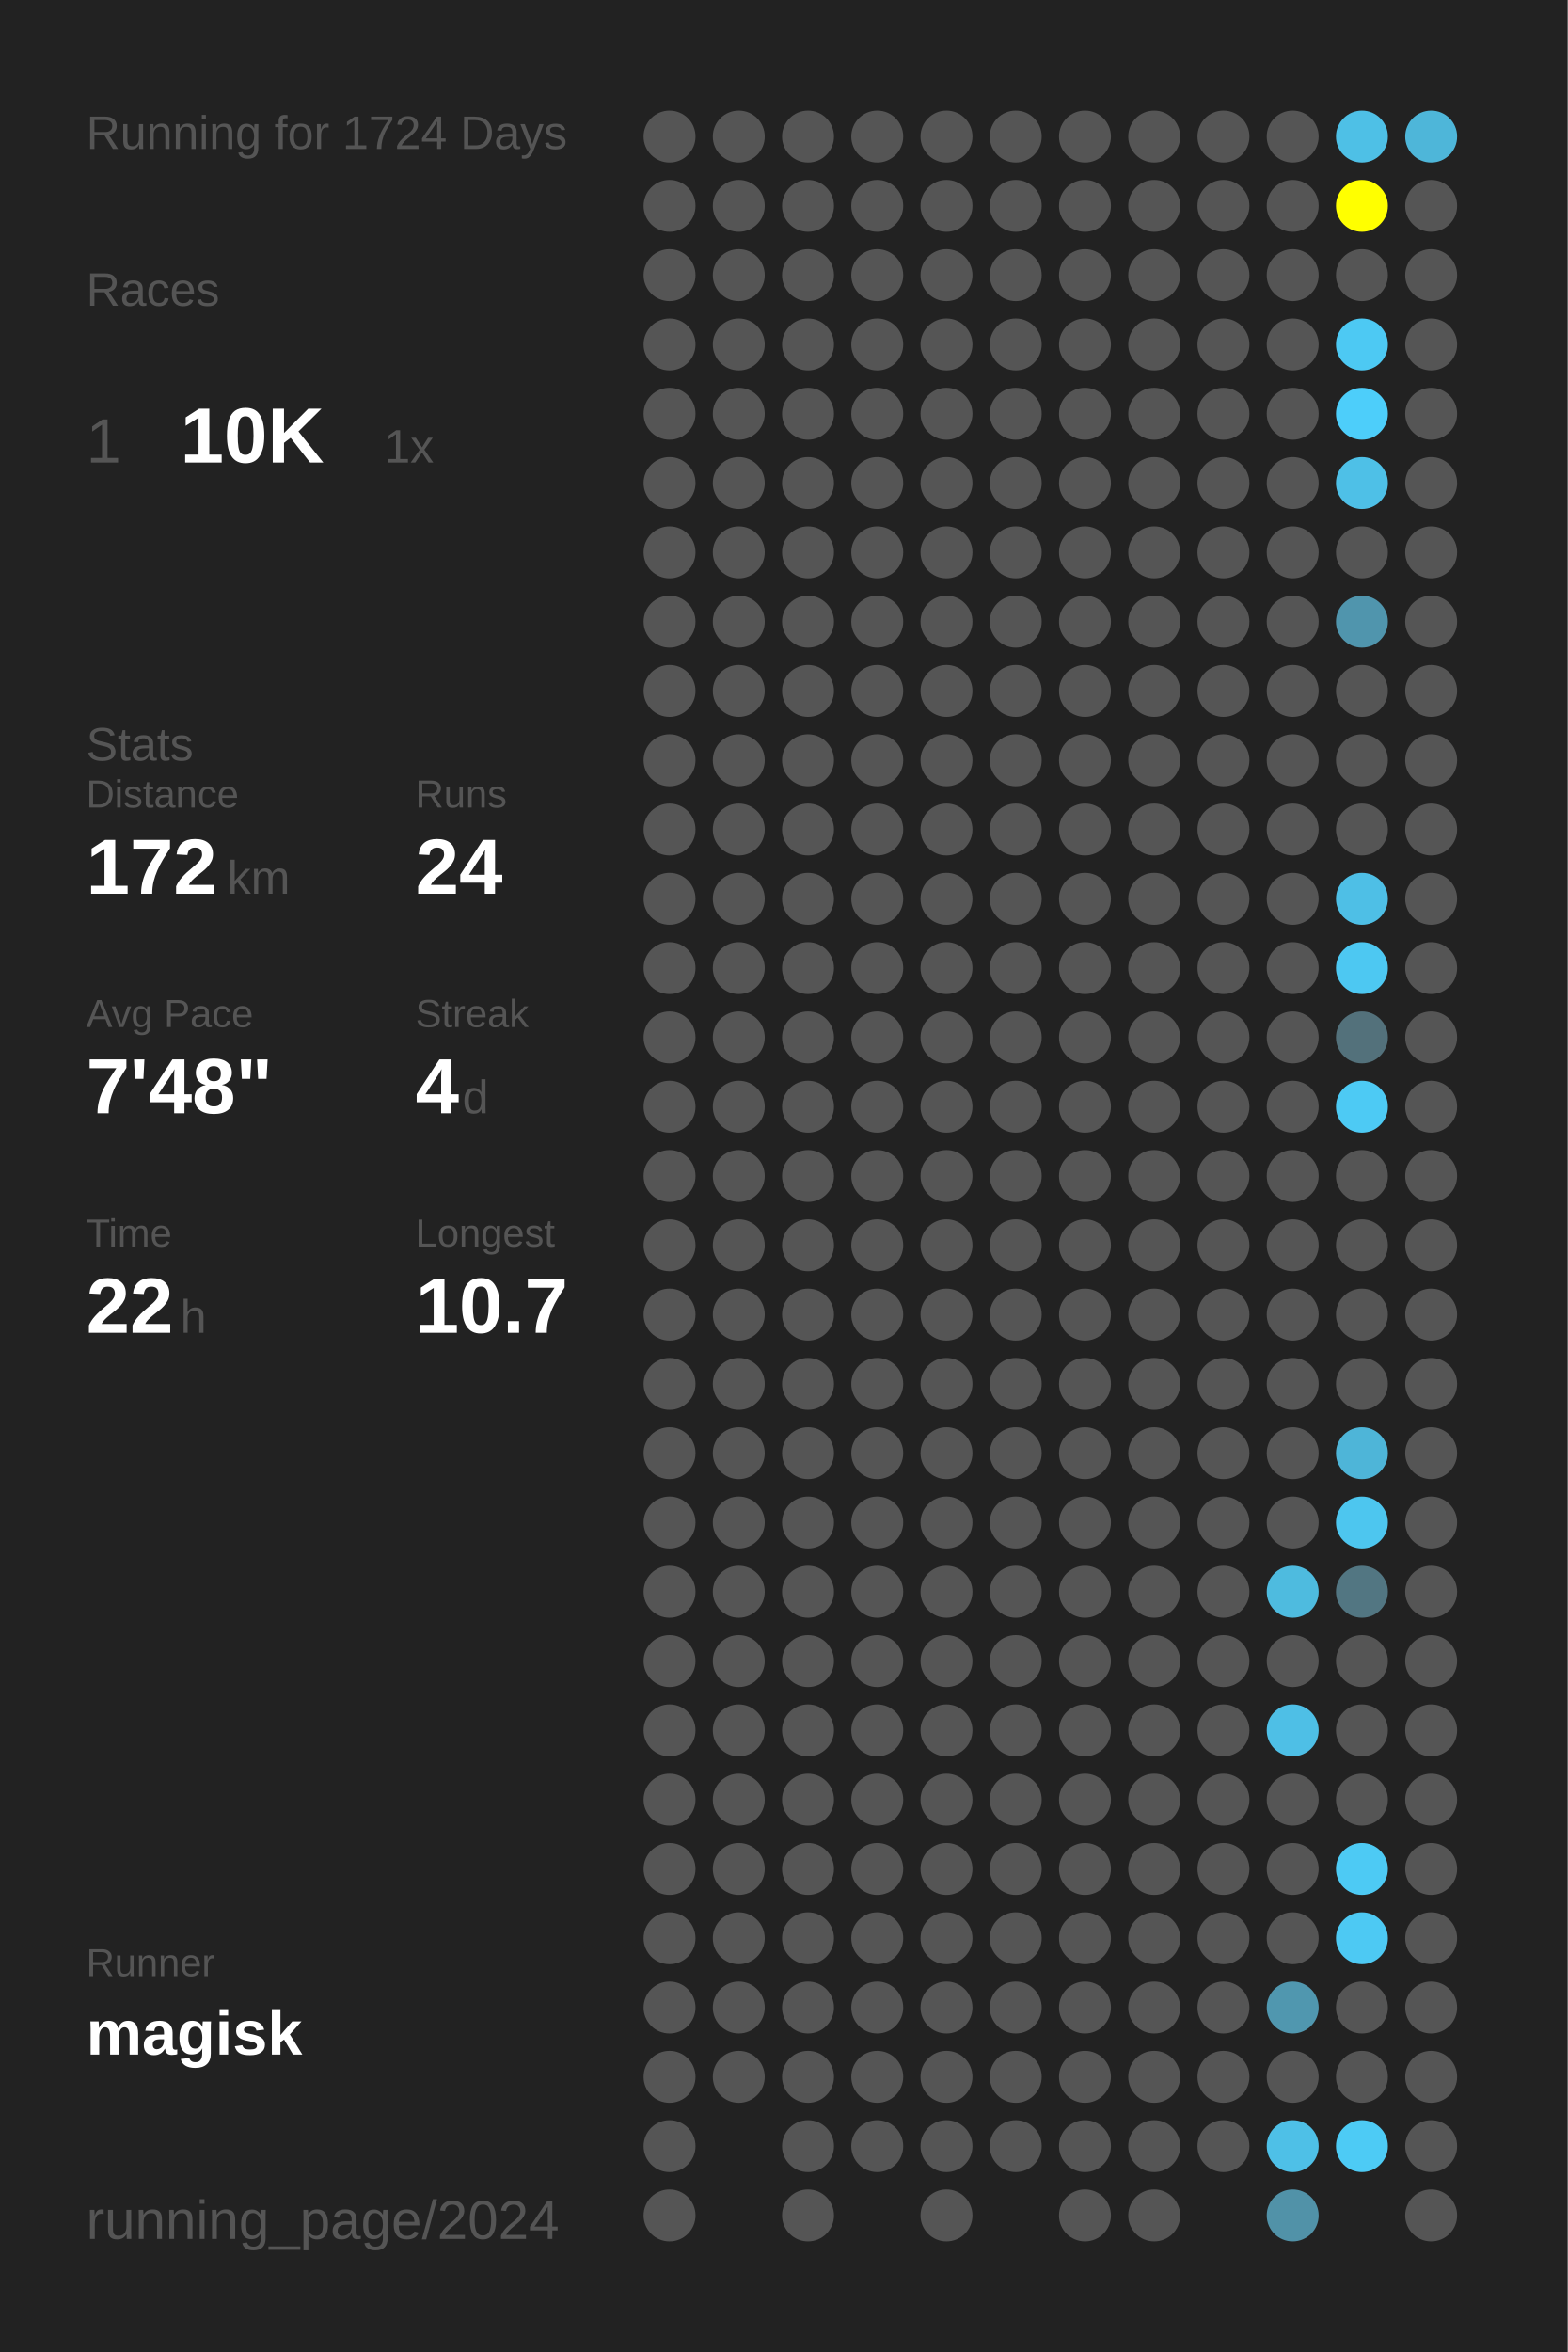
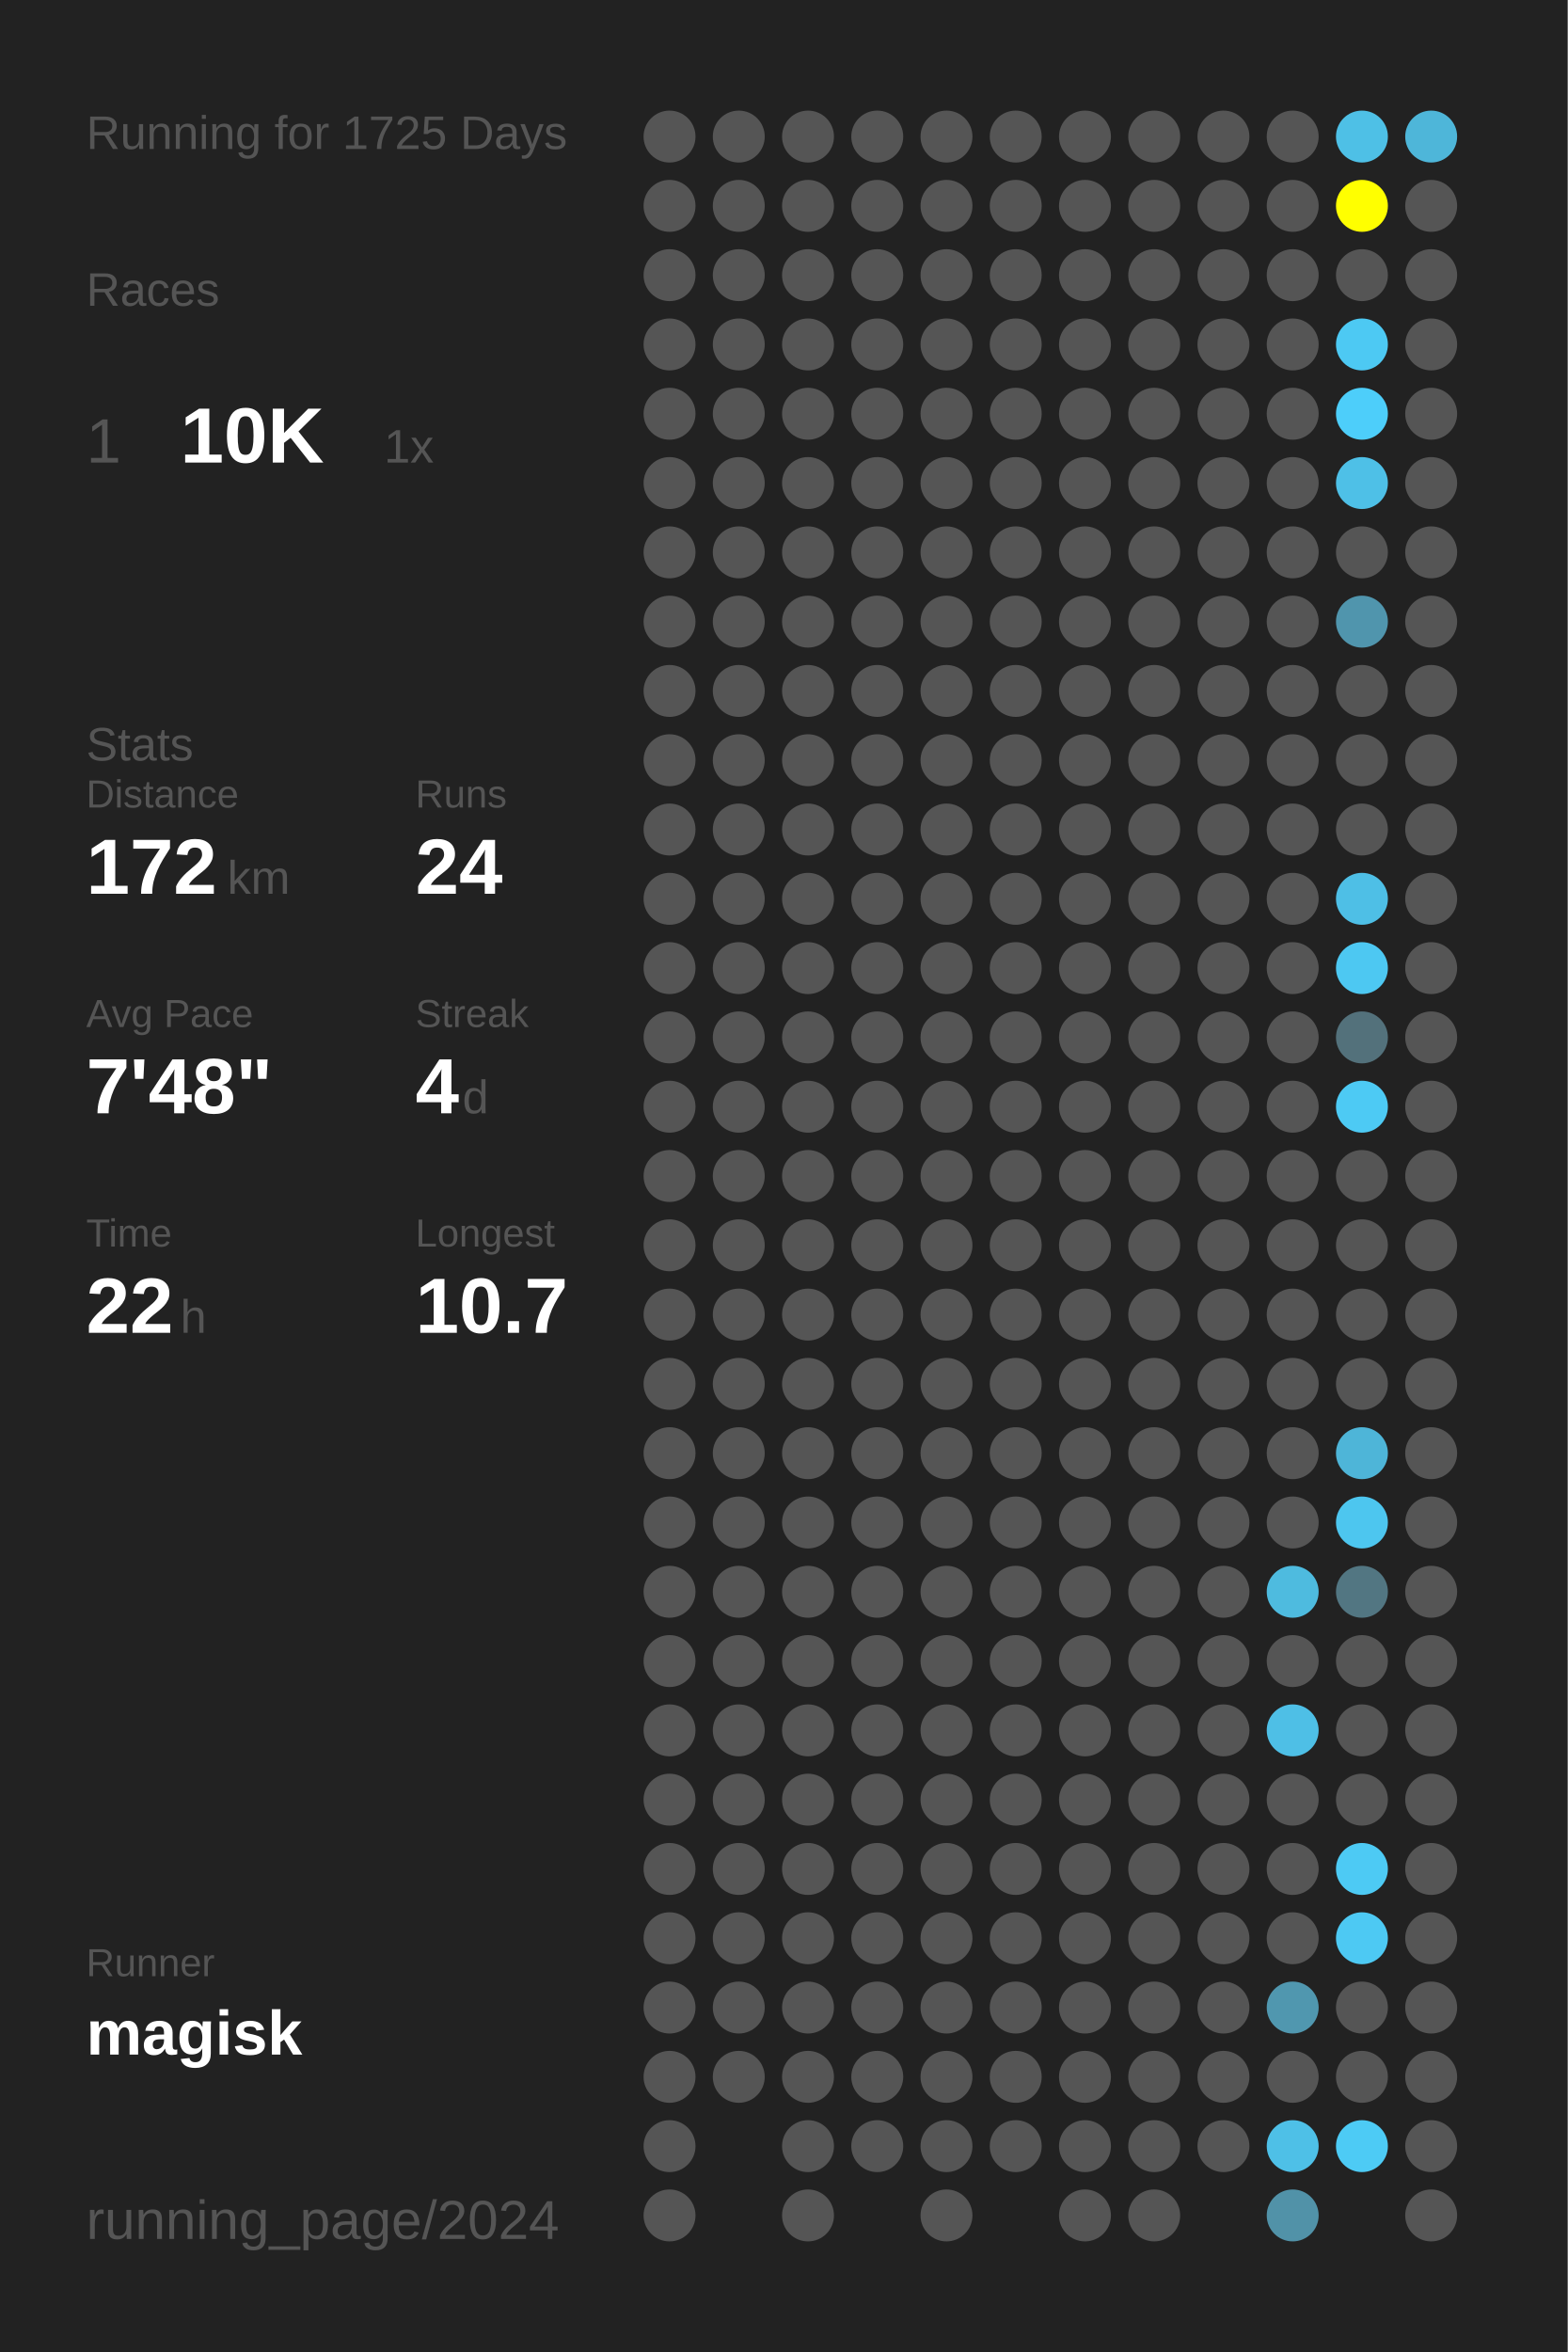
<svg xmlns="http://www.w3.org/2000/svg" baseProfile="full" height="300mm" version="1.1" viewBox="0,0,200,300" width="200mm">
  <defs />
  <rect fill="#222222" height="300" width="200" x="0" y="0" />
-   <text fill="#555555" style="font-size:6px; font-family:Arial;" x="11" y="19">Running for 1724 Days</text>
+   <text fill="#555555" style="font-size:6px; font-family:Arial;" x="11" y="19">Running for 1725 Days</text>
  <text fill="#555555" style="font-size:6px; font-family:Arial;" x="11" y="39">Races</text>
  <text fill="#555555" style="font-size:8px; font-family:Arial;" x="11" y="59">1</text>
  <text fill="#FFFFFF" style="font-size:10px; font-family:Arial; font-weight:bold;" x="23" y="59">10K</text>
  <text fill="#555555" style="font-size:6px; font-family:Arial;" x="49" y="59">1x</text>
  <text fill="#555555" style="font-size:6px; font-family:Arial;" x="11" y="97">Stats</text>
  <text fill="#555555" style="font-size:5px; font-family:Arial;" x="11" y="103">Distance</text>
  <text fill="#FFFFFF" style="font-size:10px; font-family:Arial; font-weight:bold;" x="11" y="114">172</text>
  <text fill="#555555" style="font-size:6px; font-family:Arial;" x="29" y="114">km</text>
  <text fill="#555555" style="font-size:5px; font-family:Arial;" x="53" y="103">Runs</text>
  <text fill="#FFFFFF" style="font-size:10px; font-family:Arial; font-weight:bold;" x="53" y="114">24</text>
  <text fill="#555555" style="font-size:5px; font-family:Arial;" x="11" y="131">Avg Pace</text>
  <text fill="#FFFFFF" style="font-size:10px; font-family:Arial; font-weight:bold;" x="11" y="142">7'48"</text>
  <text fill="#555555" style="font-size:5px; font-family:Arial;" x="53" y="131">Streak</text>
  <text fill="#FFFFFF" style="font-size:10px; font-family:Arial; font-weight:bold;" x="53" y="142">4</text>
  <text fill="#555555" style="font-size:6px; font-family:Arial;" x="59" y="142">d</text>
  <text fill="#555555" style="font-size:5px; font-family:Arial;" x="11" y="159">Time</text>
  <text fill="#FFFFFF" style="font-size:10px; font-family:Arial; font-weight:bold;" x="11" y="170">22</text>
  <text fill="#555555" style="font-size:6px; font-family:Arial;" x="23" y="170">h</text>
  <text fill="#555555" style="font-size:5px; font-family:Arial;" x="53" y="159">Longest</text>
  <text fill="#FFFFFF" style="font-size:10px; font-family:Arial; font-weight:bold;" x="53" y="170">10.7</text>
  <text fill="#555555" style="font-size:5px; font-family:Arial;" x="11" y="252.065">Runner</text>
  <text fill="#FFFFFF" style="font-size:8px; font-family:Arial; font-weight:bold;" x="11" y="262.065">magisk</text>
  <text fill="#555555" style="font-size:7px; font-family:Arial;" x="11" y="285.581">running_page/2024</text>
  <circle cx="85.417" cy="17.419" fill="#555555" r="3.312" />
  <circle cx="85.417" cy="26.258" fill="#555555" r="3.312" />
  <circle cx="85.417" cy="35.097" fill="#555555" r="3.312" />
  <circle cx="85.417" cy="43.935" fill="#555555" r="3.312" />
  <circle cx="85.417" cy="52.774" fill="#555555" r="3.312" />
  <circle cx="85.417" cy="61.613" fill="#555555" r="3.312" />
  <circle cx="85.417" cy="70.452" fill="#555555" r="3.312" />
  <circle cx="85.417" cy="79.29" fill="#555555" r="3.312" />
  <circle cx="85.417" cy="88.129" fill="#555555" r="3.312" />
  <circle cx="85.417" cy="96.968" fill="#555555" r="3.312" />
  <circle cx="85.417" cy="105.806" fill="#555555" r="3.312" />
  <circle cx="85.417" cy="114.645" fill="#555555" r="3.312" />
  <circle cx="85.417" cy="123.484" fill="#555555" r="3.312" />
  <circle cx="85.417" cy="132.323" fill="#555555" r="3.312" />
  <circle cx="85.417" cy="141.161" fill="#555555" r="3.312" />
  <circle cx="85.417" cy="150" fill="#555555" r="3.312" />
  <circle cx="85.417" cy="158.839" fill="#555555" r="3.312" />
  <circle cx="85.417" cy="167.677" fill="#555555" r="3.312" />
  <circle cx="85.417" cy="176.516" fill="#555555" r="3.312" />
  <circle cx="85.417" cy="185.355" fill="#555555" r="3.312" />
  <circle cx="85.417" cy="194.194" fill="#555555" r="3.312" />
  <circle cx="85.417" cy="203.032" fill="#555555" r="3.312" />
  <circle cx="85.417" cy="211.871" fill="#555555" r="3.312" />
  <circle cx="85.417" cy="220.71" fill="#555555" r="3.312" />
  <circle cx="85.417" cy="229.548" fill="#555555" r="3.312" />
  <circle cx="85.417" cy="238.387" fill="#555555" r="3.312" />
  <circle cx="85.417" cy="247.226" fill="#555555" r="3.312" />
  <circle cx="85.417" cy="256.065" fill="#555555" r="3.312" />
  <circle cx="85.417" cy="264.903" fill="#555555" r="3.312" />
  <circle cx="85.417" cy="273.742" fill="#555555" r="3.312" />
  <circle cx="85.417" cy="282.581" fill="#555555" r="3.312" />
  <circle cx="94.25" cy="17.419" fill="#555555" r="3.312" />
  <circle cx="94.25" cy="26.258" fill="#555555" r="3.312" />
  <circle cx="94.25" cy="35.097" fill="#555555" r="3.312" />
  <circle cx="94.25" cy="43.935" fill="#555555" r="3.312" />
  <circle cx="94.25" cy="52.774" fill="#555555" r="3.312" />
  <circle cx="94.25" cy="61.613" fill="#555555" r="3.312" />
  <circle cx="94.25" cy="70.452" fill="#555555" r="3.312" />
  <circle cx="94.25" cy="79.29" fill="#555555" r="3.312" />
  <circle cx="94.25" cy="88.129" fill="#555555" r="3.312" />
  <circle cx="94.25" cy="96.968" fill="#555555" r="3.312" />
  <circle cx="94.25" cy="105.806" fill="#555555" r="3.312" />
  <circle cx="94.25" cy="114.645" fill="#555555" r="3.312" />
  <circle cx="94.25" cy="123.484" fill="#555555" r="3.312" />
  <circle cx="94.25" cy="132.323" fill="#555555" r="3.312" />
  <circle cx="94.25" cy="141.161" fill="#555555" r="3.312" />
  <circle cx="94.25" cy="150" fill="#555555" r="3.312" />
  <circle cx="94.25" cy="158.839" fill="#555555" r="3.312" />
  <circle cx="94.25" cy="167.677" fill="#555555" r="3.312" />
  <circle cx="94.25" cy="176.516" fill="#555555" r="3.312" />
  <circle cx="94.25" cy="185.355" fill="#555555" r="3.312" />
  <circle cx="94.25" cy="194.194" fill="#555555" r="3.312" />
  <circle cx="94.25" cy="203.032" fill="#555555" r="3.312" />
  <circle cx="94.25" cy="211.871" fill="#555555" r="3.312" />
  <circle cx="94.25" cy="220.71" fill="#555555" r="3.312" />
  <circle cx="94.25" cy="229.548" fill="#555555" r="3.312" />
  <circle cx="94.25" cy="238.387" fill="#555555" r="3.312" />
  <circle cx="94.25" cy="247.226" fill="#555555" r="3.312" />
  <circle cx="94.25" cy="256.065" fill="#555555" r="3.312" />
  <circle cx="94.25" cy="264.903" fill="#555555" r="3.312" />
  <circle cx="103.083" cy="17.419" fill="#555555" r="3.312" />
  <circle cx="103.083" cy="26.258" fill="#555555" r="3.312" />
  <circle cx="103.083" cy="35.097" fill="#555555" r="3.312" />
  <circle cx="103.083" cy="43.935" fill="#555555" r="3.312" />
  <circle cx="103.083" cy="52.774" fill="#555555" r="3.312" />
  <circle cx="103.083" cy="61.613" fill="#555555" r="3.312" />
  <circle cx="103.083" cy="70.452" fill="#555555" r="3.312" />
  <circle cx="103.083" cy="79.29" fill="#555555" r="3.312" />
  <circle cx="103.083" cy="88.129" fill="#555555" r="3.312" />
  <circle cx="103.083" cy="96.968" fill="#555555" r="3.312" />
  <circle cx="103.083" cy="105.806" fill="#555555" r="3.312" />
  <circle cx="103.083" cy="114.645" fill="#555555" r="3.312" />
  <circle cx="103.083" cy="123.484" fill="#555555" r="3.312" />
  <circle cx="103.083" cy="132.323" fill="#555555" r="3.312" />
  <circle cx="103.083" cy="141.161" fill="#555555" r="3.312" />
  <circle cx="103.083" cy="150" fill="#555555" r="3.312" />
  <circle cx="103.083" cy="158.839" fill="#555555" r="3.312" />
  <circle cx="103.083" cy="167.677" fill="#555555" r="3.312" />
  <circle cx="103.083" cy="176.516" fill="#555555" r="3.312" />
  <circle cx="103.083" cy="185.355" fill="#555555" r="3.312" />
  <circle cx="103.083" cy="194.194" fill="#555555" r="3.312" />
  <circle cx="103.083" cy="203.032" fill="#555555" r="3.312" />
  <circle cx="103.083" cy="211.871" fill="#555555" r="3.312" />
  <circle cx="103.083" cy="220.71" fill="#555555" r="3.312" />
  <circle cx="103.083" cy="229.548" fill="#555555" r="3.312" />
  <circle cx="103.083" cy="238.387" fill="#555555" r="3.312" />
  <circle cx="103.083" cy="247.226" fill="#555555" r="3.312" />
  <circle cx="103.083" cy="256.065" fill="#555555" r="3.312" />
  <circle cx="103.083" cy="264.903" fill="#555555" r="3.312" />
  <circle cx="103.083" cy="273.742" fill="#555555" r="3.312" />
  <circle cx="103.083" cy="282.581" fill="#555555" r="3.312" />
  <circle cx="111.917" cy="17.419" fill="#555555" r="3.312" />
  <circle cx="111.917" cy="26.258" fill="#555555" r="3.312" />
  <circle cx="111.917" cy="35.097" fill="#555555" r="3.312" />
  <circle cx="111.917" cy="43.935" fill="#555555" r="3.312" />
  <circle cx="111.917" cy="52.774" fill="#555555" r="3.312" />
  <circle cx="111.917" cy="61.613" fill="#555555" r="3.312" />
  <circle cx="111.917" cy="70.452" fill="#555555" r="3.312" />
  <circle cx="111.917" cy="79.29" fill="#555555" r="3.312" />
  <circle cx="111.917" cy="88.129" fill="#555555" r="3.312" />
  <circle cx="111.917" cy="96.968" fill="#555555" r="3.312" />
  <circle cx="111.917" cy="105.806" fill="#555555" r="3.312" />
  <circle cx="111.917" cy="114.645" fill="#555555" r="3.312" />
  <circle cx="111.917" cy="123.484" fill="#555555" r="3.312" />
  <circle cx="111.917" cy="132.323" fill="#555555" r="3.312" />
  <circle cx="111.917" cy="141.161" fill="#555555" r="3.312" />
  <circle cx="111.917" cy="150" fill="#555555" r="3.312" />
  <circle cx="111.917" cy="158.839" fill="#555555" r="3.312" />
  <circle cx="111.917" cy="167.677" fill="#555555" r="3.312" />
  <circle cx="111.917" cy="176.516" fill="#555555" r="3.312" />
  <circle cx="111.917" cy="185.355" fill="#555555" r="3.312" />
  <circle cx="111.917" cy="194.194" fill="#555555" r="3.312" />
  <circle cx="111.917" cy="203.032" fill="#555555" r="3.312" />
  <circle cx="111.917" cy="211.871" fill="#555555" r="3.312" />
  <circle cx="111.917" cy="220.71" fill="#555555" r="3.312" />
  <circle cx="111.917" cy="229.548" fill="#555555" r="3.312" />
  <circle cx="111.917" cy="238.387" fill="#555555" r="3.312" />
  <circle cx="111.917" cy="247.226" fill="#555555" r="3.312" />
  <circle cx="111.917" cy="256.065" fill="#555555" r="3.312" />
  <circle cx="111.917" cy="264.903" fill="#555555" r="3.312" />
  <circle cx="111.917" cy="273.742" fill="#555555" r="3.312" />
  <circle cx="120.75" cy="17.419" fill="#555555" r="3.312" />
  <circle cx="120.75" cy="26.258" fill="#555555" r="3.312" />
  <circle cx="120.75" cy="35.097" fill="#555555" r="3.312" />
  <circle cx="120.75" cy="43.935" fill="#555555" r="3.312" />
  <circle cx="120.75" cy="52.774" fill="#555555" r="3.312" />
  <circle cx="120.75" cy="61.613" fill="#555555" r="3.312" />
  <circle cx="120.75" cy="70.452" fill="#555555" r="3.312" />
  <circle cx="120.75" cy="79.29" fill="#555555" r="3.312" />
  <circle cx="120.75" cy="88.129" fill="#555555" r="3.312" />
  <circle cx="120.75" cy="96.968" fill="#555555" r="3.312" />
  <circle cx="120.75" cy="105.806" fill="#555555" r="3.312" />
  <circle cx="120.75" cy="114.645" fill="#555555" r="3.312" />
  <circle cx="120.75" cy="123.484" fill="#555555" r="3.312" />
  <circle cx="120.75" cy="132.323" fill="#555555" r="3.312" />
  <circle cx="120.75" cy="141.161" fill="#555555" r="3.312" />
  <circle cx="120.75" cy="150" fill="#555555" r="3.312" />
  <circle cx="120.75" cy="158.839" fill="#555555" r="3.312" />
  <circle cx="120.75" cy="167.677" fill="#555555" r="3.312" />
  <circle cx="120.75" cy="176.516" fill="#555555" r="3.312" />
  <circle cx="120.75" cy="185.355" fill="#555555" r="3.312" />
  <circle cx="120.75" cy="194.194" fill="#555555" r="3.312" />
  <circle cx="120.75" cy="203.032" fill="#555555" r="3.312" />
  <circle cx="120.75" cy="211.871" fill="#555555" r="3.312" />
  <circle cx="120.75" cy="220.71" fill="#555555" r="3.312" />
  <circle cx="120.75" cy="229.548" fill="#555555" r="3.312" />
  <circle cx="120.75" cy="238.387" fill="#555555" r="3.312" />
  <circle cx="120.75" cy="247.226" fill="#555555" r="3.312" />
  <circle cx="120.75" cy="256.065" fill="#555555" r="3.312" />
  <circle cx="120.75" cy="264.903" fill="#555555" r="3.312" />
  <circle cx="120.75" cy="273.742" fill="#555555" r="3.312" />
  <circle cx="120.75" cy="282.581" fill="#555555" r="3.312" />
  <circle cx="129.583" cy="17.419" fill="#555555" r="3.312" />
  <circle cx="129.583" cy="26.258" fill="#555555" r="3.312" />
  <circle cx="129.583" cy="35.097" fill="#555555" r="3.312" />
  <circle cx="129.583" cy="43.935" fill="#555555" r="3.312" />
  <circle cx="129.583" cy="52.774" fill="#555555" r="3.312" />
  <circle cx="129.583" cy="61.613" fill="#555555" r="3.312" />
  <circle cx="129.583" cy="70.452" fill="#555555" r="3.312" />
  <circle cx="129.583" cy="79.29" fill="#555555" r="3.312" />
  <circle cx="129.583" cy="88.129" fill="#555555" r="3.312" />
  <circle cx="129.583" cy="96.968" fill="#555555" r="3.312" />
  <circle cx="129.583" cy="105.806" fill="#555555" r="3.312" />
  <circle cx="129.583" cy="114.645" fill="#555555" r="3.312" />
  <circle cx="129.583" cy="123.484" fill="#555555" r="3.312" />
  <circle cx="129.583" cy="132.323" fill="#555555" r="3.312" />
  <circle cx="129.583" cy="141.161" fill="#555555" r="3.312" />
  <circle cx="129.583" cy="150" fill="#555555" r="3.312" />
  <circle cx="129.583" cy="158.839" fill="#555555" r="3.312" />
  <circle cx="129.583" cy="167.677" fill="#555555" r="3.312" />
  <circle cx="129.583" cy="176.516" fill="#555555" r="3.312" />
  <circle cx="129.583" cy="185.355" fill="#555555" r="3.312" />
  <circle cx="129.583" cy="194.194" fill="#555555" r="3.312" />
  <circle cx="129.583" cy="203.032" fill="#555555" r="3.312" />
  <circle cx="129.583" cy="211.871" fill="#555555" r="3.312" />
  <circle cx="129.583" cy="220.71" fill="#555555" r="3.312" />
  <circle cx="129.583" cy="229.548" fill="#555555" r="3.312" />
  <circle cx="129.583" cy="238.387" fill="#555555" r="3.312" />
  <circle cx="129.583" cy="247.226" fill="#555555" r="3.312" />
  <circle cx="129.583" cy="256.065" fill="#555555" r="3.312" />
  <circle cx="129.583" cy="264.903" fill="#555555" r="3.312" />
  <circle cx="129.583" cy="273.742" fill="#555555" r="3.312" />
  <circle cx="138.417" cy="17.419" fill="#555555" r="3.312" />
  <circle cx="138.417" cy="26.258" fill="#555555" r="3.312" />
  <circle cx="138.417" cy="35.097" fill="#555555" r="3.312" />
  <circle cx="138.417" cy="43.935" fill="#555555" r="3.312" />
  <circle cx="138.417" cy="52.774" fill="#555555" r="3.312" />
  <circle cx="138.417" cy="61.613" fill="#555555" r="3.312" />
  <circle cx="138.417" cy="70.452" fill="#555555" r="3.312" />
  <circle cx="138.417" cy="79.29" fill="#555555" r="3.312" />
  <circle cx="138.417" cy="88.129" fill="#555555" r="3.312" />
  <circle cx="138.417" cy="96.968" fill="#555555" r="3.312" />
  <circle cx="138.417" cy="105.806" fill="#555555" r="3.312" />
  <circle cx="138.417" cy="114.645" fill="#555555" r="3.312" />
  <circle cx="138.417" cy="123.484" fill="#555555" r="3.312" />
  <circle cx="138.417" cy="132.323" fill="#555555" r="3.312" />
  <circle cx="138.417" cy="141.161" fill="#555555" r="3.312" />
  <circle cx="138.417" cy="150" fill="#555555" r="3.312" />
  <circle cx="138.417" cy="158.839" fill="#555555" r="3.312" />
  <circle cx="138.417" cy="167.677" fill="#555555" r="3.312" />
  <circle cx="138.417" cy="176.516" fill="#555555" r="3.312" />
  <circle cx="138.417" cy="185.355" fill="#555555" r="3.312" />
  <circle cx="138.417" cy="194.194" fill="#555555" r="3.312" />
  <circle cx="138.417" cy="203.032" fill="#555555" r="3.312" />
  <circle cx="138.417" cy="211.871" fill="#555555" r="3.312" />
  <circle cx="138.417" cy="220.71" fill="#555555" r="3.312" />
  <circle cx="138.417" cy="229.548" fill="#555555" r="3.312" />
  <circle cx="138.417" cy="238.387" fill="#555555" r="3.312" />
  <circle cx="138.417" cy="247.226" fill="#555555" r="3.312" />
  <circle cx="138.417" cy="256.065" fill="#555555" r="3.312" />
  <circle cx="138.417" cy="264.903" fill="#555555" r="3.312" />
  <circle cx="138.417" cy="273.742" fill="#555555" r="3.312" />
  <circle cx="138.417" cy="282.581" fill="#555555" r="3.312" />
  <circle cx="147.25" cy="17.419" fill="#555555" r="3.312" />
  <circle cx="147.25" cy="26.258" fill="#555555" r="3.312" />
  <circle cx="147.25" cy="35.097" fill="#555555" r="3.312" />
  <circle cx="147.25" cy="43.935" fill="#555555" r="3.312" />
  <circle cx="147.25" cy="52.774" fill="#555555" r="3.312" />
  <circle cx="147.25" cy="61.613" fill="#555555" r="3.312" />
  <circle cx="147.25" cy="70.452" fill="#555555" r="3.312" />
  <circle cx="147.25" cy="79.29" fill="#555555" r="3.312" />
  <circle cx="147.25" cy="88.129" fill="#555555" r="3.312" />
  <circle cx="147.25" cy="96.968" fill="#555555" r="3.312" />
  <circle cx="147.25" cy="105.806" fill="#555555" r="3.312" />
  <circle cx="147.25" cy="114.645" fill="#555555" r="3.312" />
  <circle cx="147.25" cy="123.484" fill="#555555" r="3.312" />
  <circle cx="147.25" cy="132.323" fill="#555555" r="3.312" />
  <circle cx="147.25" cy="141.161" fill="#555555" r="3.312" />
  <circle cx="147.25" cy="150" fill="#555555" r="3.312" />
  <circle cx="147.25" cy="158.839" fill="#555555" r="3.312" />
  <circle cx="147.25" cy="167.677" fill="#555555" r="3.312" />
  <circle cx="147.25" cy="176.516" fill="#555555" r="3.312" />
  <circle cx="147.25" cy="185.355" fill="#555555" r="3.312" />
  <circle cx="147.25" cy="194.194" fill="#555555" r="3.312" />
  <circle cx="147.25" cy="203.032" fill="#555555" r="3.312" />
  <circle cx="147.25" cy="211.871" fill="#555555" r="3.312" />
  <circle cx="147.25" cy="220.71" fill="#555555" r="3.312" />
  <circle cx="147.25" cy="229.548" fill="#555555" r="3.312" />
  <circle cx="147.25" cy="238.387" fill="#555555" r="3.312" />
  <circle cx="147.25" cy="247.226" fill="#555555" r="3.312" />
  <circle cx="147.25" cy="256.065" fill="#555555" r="3.312" />
  <circle cx="147.25" cy="264.903" fill="#555555" r="3.312" />
  <circle cx="147.25" cy="273.742" fill="#555555" r="3.312" />
  <circle cx="147.25" cy="282.581" fill="#555555" r="3.312" />
  <circle cx="156.083" cy="17.419" fill="#555555" r="3.312" />
  <circle cx="156.083" cy="26.258" fill="#555555" r="3.312" />
  <circle cx="156.083" cy="35.097" fill="#555555" r="3.312" />
  <circle cx="156.083" cy="43.935" fill="#555555" r="3.312" />
  <circle cx="156.083" cy="52.774" fill="#555555" r="3.312" />
  <circle cx="156.083" cy="61.613" fill="#555555" r="3.312" />
  <circle cx="156.083" cy="70.452" fill="#555555" r="3.312" />
  <circle cx="156.083" cy="79.29" fill="#555555" r="3.312" />
  <circle cx="156.083" cy="88.129" fill="#555555" r="3.312" />
  <circle cx="156.083" cy="96.968" fill="#555555" r="3.312" />
  <circle cx="156.083" cy="105.806" fill="#555555" r="3.312" />
  <circle cx="156.083" cy="114.645" fill="#555555" r="3.312" />
  <circle cx="156.083" cy="123.484" fill="#555555" r="3.312" />
  <circle cx="156.083" cy="132.323" fill="#555555" r="3.312" />
  <circle cx="156.083" cy="141.161" fill="#555555" r="3.312" />
  <circle cx="156.083" cy="150" fill="#555555" r="3.312" />
  <circle cx="156.083" cy="158.839" fill="#555555" r="3.312" />
  <circle cx="156.083" cy="167.677" fill="#555555" r="3.312" />
  <circle cx="156.083" cy="176.516" fill="#555555" r="3.312" />
  <circle cx="156.083" cy="185.355" fill="#555555" r="3.312" />
  <circle cx="156.083" cy="194.194" fill="#555555" r="3.312" />
  <circle cx="156.083" cy="203.032" fill="#555555" r="3.312" />
  <circle cx="156.083" cy="211.871" fill="#555555" r="3.312" />
  <circle cx="156.083" cy="220.71" fill="#555555" r="3.312" />
  <circle cx="156.083" cy="229.548" fill="#555555" r="3.312" />
  <circle cx="156.083" cy="238.387" fill="#555555" r="3.312" />
  <circle cx="156.083" cy="247.226" fill="#555555" r="3.312" />
  <circle cx="156.083" cy="256.065" fill="#555555" r="3.312" />
  <circle cx="156.083" cy="264.903" fill="#555555" r="3.312" />
  <circle cx="156.083" cy="273.742" fill="#555555" r="3.312" />
  <circle cx="164.917" cy="17.419" fill="#555555" r="3.312" />
  <circle cx="164.917" cy="26.258" fill="#555555" r="3.312" />
  <circle cx="164.917" cy="35.097" fill="#555555" r="3.312" />
  <circle cx="164.917" cy="43.935" fill="#555555" r="3.312" />
  <circle cx="164.917" cy="52.774" fill="#555555" r="3.312" />
  <circle cx="164.917" cy="61.613" fill="#555555" r="3.312" />
  <circle cx="164.917" cy="70.452" fill="#555555" r="3.312" />
  <circle cx="164.917" cy="79.29" fill="#555555" r="3.312" />
  <circle cx="164.917" cy="88.129" fill="#555555" r="3.312" />
  <circle cx="164.917" cy="96.968" fill="#555555" r="3.312" />
  <circle cx="164.917" cy="105.806" fill="#555555" r="3.312" />
  <circle cx="164.917" cy="114.645" fill="#555555" r="3.312" />
  <circle cx="164.917" cy="123.484" fill="#555555" r="3.312" />
  <circle cx="164.917" cy="132.323" fill="#555555" r="3.312" />
  <circle cx="164.917" cy="141.161" fill="#555555" r="3.312" />
  <circle cx="164.917" cy="150" fill="#555555" r="3.312" />
  <circle cx="164.917" cy="158.839" fill="#555555" r="3.312" />
  <circle cx="164.917" cy="167.677" fill="#555555" r="3.312" />
  <circle cx="164.917" cy="176.516" fill="#555555" r="3.312" />
  <circle cx="164.917" cy="185.355" fill="#555555" r="3.312" />
  <circle cx="164.917" cy="194.194" fill="#555555" r="3.312" />
  <circle cx="164.917" cy="203.032" fill="#4ebbdf" r="3.312" />
  <circle cx="164.917" cy="211.871" fill="#555555" r="3.312" />
  <circle cx="164.917" cy="220.71" fill="#4ebfe6" r="3.312" />
  <circle cx="164.917" cy="229.548" fill="#555555" r="3.312" />
  <circle cx="164.917" cy="238.387" fill="#555555" r="3.312" />
  <circle cx="164.917" cy="247.226" fill="#555555" r="3.312" />
  <circle cx="164.917" cy="256.065" fill="#5097af" r="3.312" />
  <circle cx="164.917" cy="264.903" fill="#555555" r="3.312" />
  <circle cx="164.917" cy="273.742" fill="#4ec0e7" r="3.312" />
  <circle cx="164.917" cy="282.581" fill="#5192a8" r="3.312" />
  <circle cx="173.75" cy="17.419" fill="#4ec0e6" r="3.312" />
  <circle cx="173.75" cy="26.258" fill="#FFFF00" r="3.312" />
  <circle cx="173.75" cy="35.097" fill="#555555" r="3.312" />
  <circle cx="173.75" cy="43.935" fill="#4dc9f3" r="3.312" />
  <circle cx="173.75" cy="52.774" fill="#4dcefa" r="3.312" />
  <circle cx="173.75" cy="61.613" fill="#4ec0e7" r="3.312" />
  <circle cx="173.75" cy="70.452" fill="#555555" r="3.312" />
  <circle cx="173.75" cy="79.29" fill="#5095ad" r="3.312" />
  <circle cx="173.75" cy="88.129" fill="#555555" r="3.312" />
  <circle cx="173.75" cy="96.968" fill="#555555" r="3.312" />
  <circle cx="173.75" cy="105.806" fill="#555555" r="3.312" />
  <circle cx="173.75" cy="114.645" fill="#4ebfe6" r="3.312" />
  <circle cx="173.75" cy="123.484" fill="#4dc8f2" r="3.312" />
  <circle cx="173.75" cy="132.323" fill="#53717b" r="3.312" />
  <circle cx="173.75" cy="141.161" fill="#4dcaf4" r="3.312" />
  <circle cx="173.75" cy="150" fill="#555555" r="3.312" />
  <circle cx="173.75" cy="158.839" fill="#555555" r="3.312" />
  <circle cx="173.75" cy="167.677" fill="#555555" r="3.312" />
  <circle cx="173.75" cy="176.516" fill="#555555" r="3.312" />
  <circle cx="173.75" cy="185.355" fill="#4eb5d8" r="3.312" />
  <circle cx="173.75" cy="194.194" fill="#4dc6ef" r="3.312" />
  <circle cx="173.75" cy="203.032" fill="#527682" r="3.312" />
  <circle cx="173.75" cy="211.871" fill="#555555" r="3.312" />
  <circle cx="173.75" cy="220.71" fill="#555555" r="3.312" />
  <circle cx="173.75" cy="229.548" fill="#555555" r="3.312" />
  <circle cx="173.75" cy="238.387" fill="#4dcaf4" r="3.312" />
  <circle cx="173.75" cy="247.226" fill="#4dc9f3" r="3.312" />
  <circle cx="173.75" cy="256.065" fill="#555555" r="3.312" />
  <circle cx="173.75" cy="264.903" fill="#555555" r="3.312" />
  <circle cx="173.75" cy="273.742" fill="#4dcbf5" r="3.312" />
  <circle cx="182.583" cy="17.419" fill="#4eb6d9" r="3.312" />
  <circle cx="182.583" cy="26.258" fill="#555555" r="3.312" />
  <circle cx="182.583" cy="35.097" fill="#555555" r="3.312" />
  <circle cx="182.583" cy="43.935" fill="#555555" r="3.312" />
  <circle cx="182.583" cy="52.774" fill="#555555" r="3.312" />
  <circle cx="182.583" cy="61.613" fill="#555555" r="3.312" />
  <circle cx="182.583" cy="70.452" fill="#555555" r="3.312" />
  <circle cx="182.583" cy="79.29" fill="#555555" r="3.312" />
  <circle cx="182.583" cy="88.129" fill="#555555" r="3.312" />
  <circle cx="182.583" cy="96.968" fill="#555555" r="3.312" />
  <circle cx="182.583" cy="105.806" fill="#555555" r="3.312" />
  <circle cx="182.583" cy="114.645" fill="#555555" r="3.312" />
  <circle cx="182.583" cy="123.484" fill="#555555" r="3.312" />
  <circle cx="182.583" cy="132.323" fill="#555555" r="3.312" />
  <circle cx="182.583" cy="141.161" fill="#555555" r="3.312" />
  <circle cx="182.583" cy="150" fill="#555555" r="3.312" />
  <circle cx="182.583" cy="158.839" fill="#555555" r="3.312" />
  <circle cx="182.583" cy="167.677" fill="#555555" r="3.312" />
  <circle cx="182.583" cy="176.516" fill="#555555" r="3.312" />
  <circle cx="182.583" cy="185.355" fill="#555555" r="3.312" />
  <circle cx="182.583" cy="194.194" fill="#555555" r="3.312" />
  <circle cx="182.583" cy="203.032" fill="#555555" r="3.312" />
  <circle cx="182.583" cy="211.871" fill="#555555" r="3.312" />
  <circle cx="182.583" cy="220.71" fill="#555555" r="3.312" />
  <circle cx="182.583" cy="229.548" fill="#555555" r="3.312" />
  <circle cx="182.583" cy="238.387" fill="#555555" r="3.312" />
  <circle cx="182.583" cy="247.226" fill="#555555" r="3.312" />
  <circle cx="182.583" cy="256.065" fill="#555555" r="3.312" />
  <circle cx="182.583" cy="264.903" fill="#555555" r="3.312" />
  <circle cx="182.583" cy="273.742" fill="#555555" r="3.312" />
  <circle cx="182.583" cy="282.581" fill="#555555" r="3.312" />
</svg>
